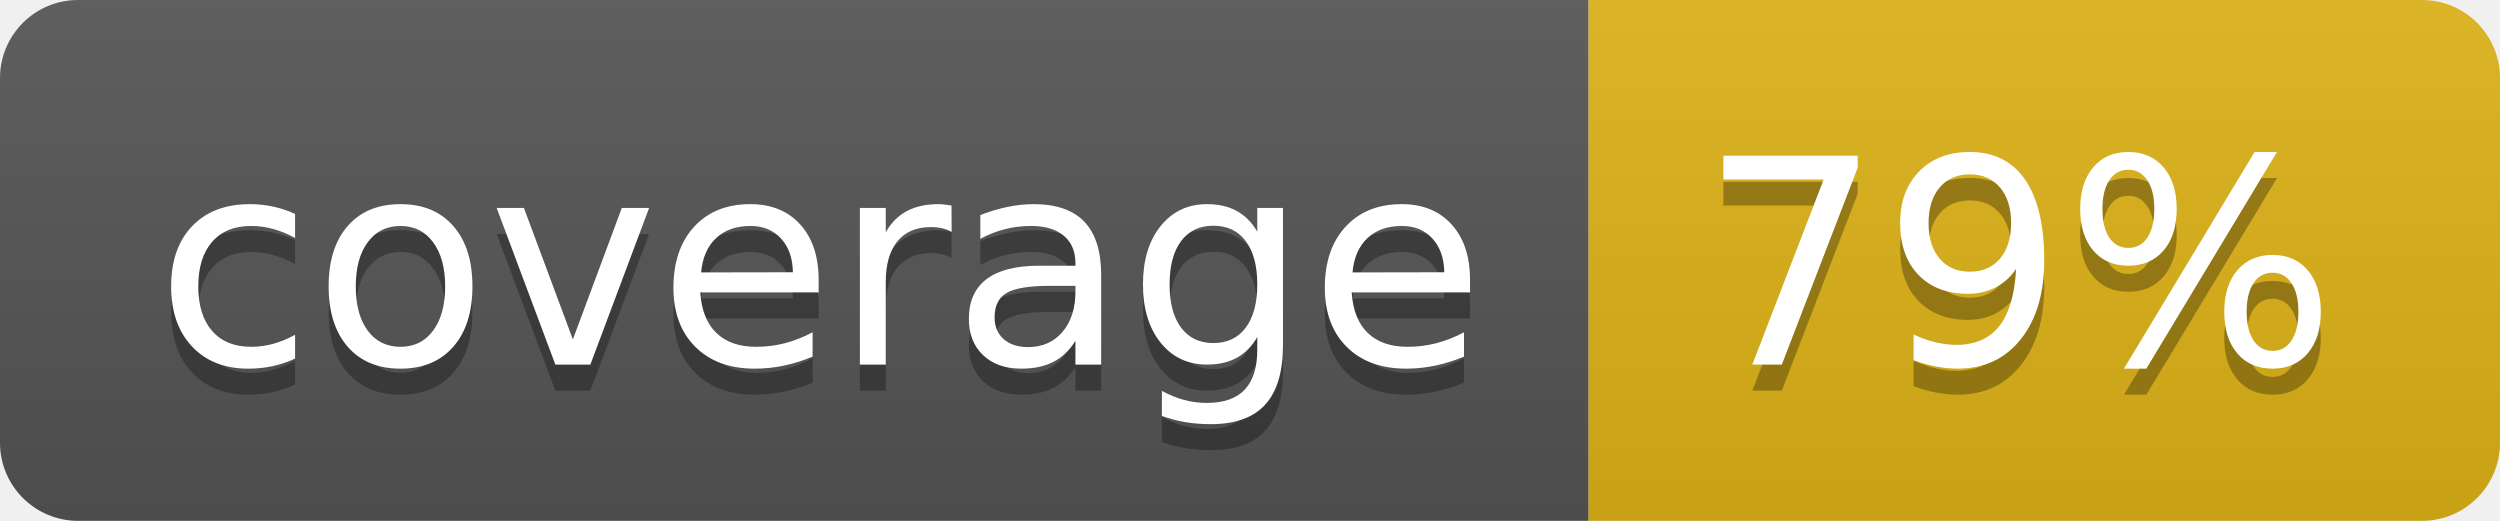
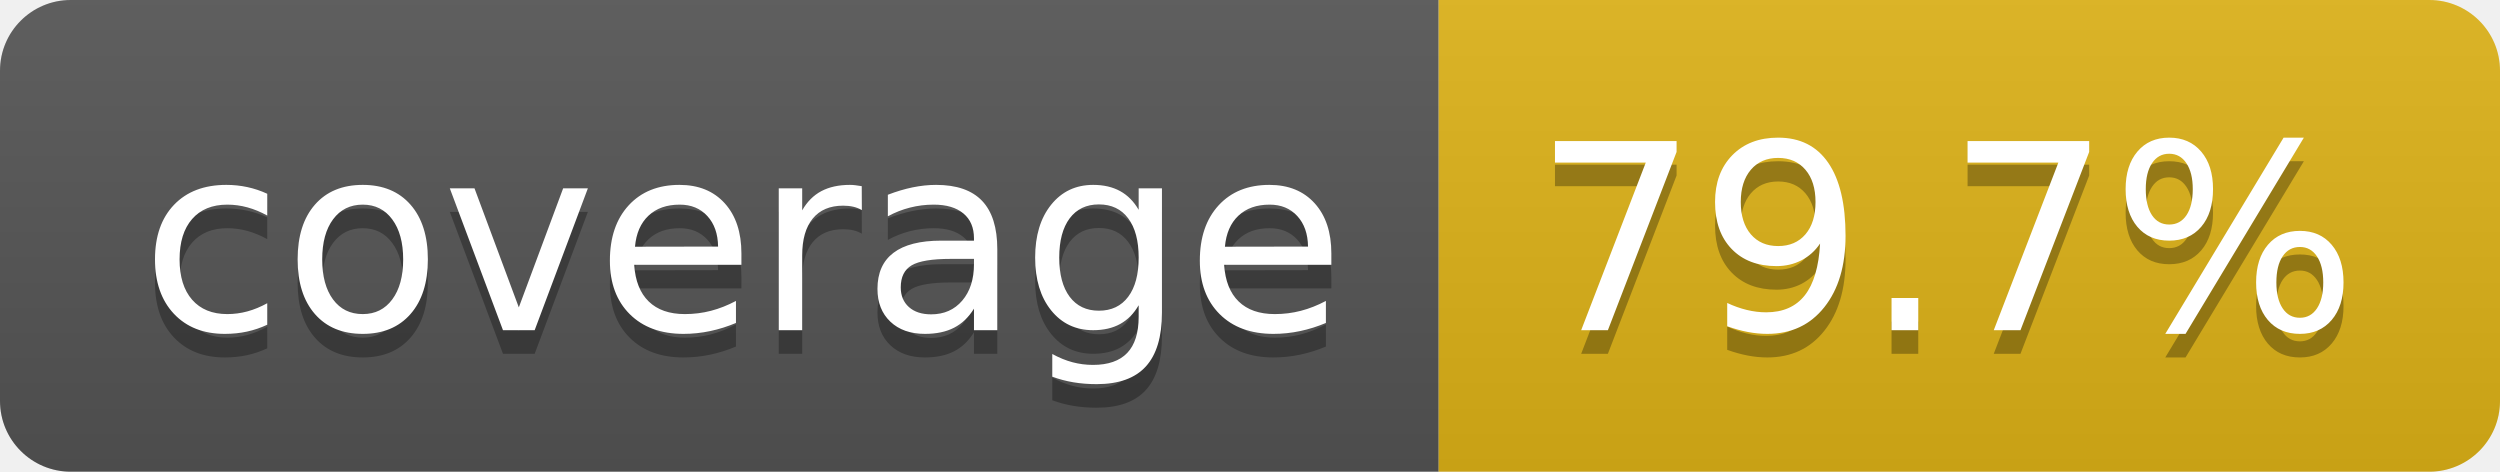
- <svg xmlns="http://www.w3.org/2000/svg" width="96" height="20" role="img" aria-label="coverage: 79%">
+ <svg xmlns="http://www.w3.org/2000/svg" width="106" height="20" role="img" aria-label="coverage: 79.7%">
  <linearGradient id="s" x2="0" y2="100%">
    <stop offset="0" stop-color="#bbb" stop-opacity=".1" />
    <stop offset="1" stop-opacity=".1" />
  </linearGradient>
  <clipPath id="r">
-     <rect width="96" height="20" rx="3" fill="#fff" />
+     <rect width="106" height="20" rx="3" fill="#fff" />
  </clipPath>
  <g clip-path="url(#r)">
    <rect width="61" height="20" fill="#555" />
-     <rect x="61" width="35" height="20" fill="#dfb317" />
-     <rect width="96" height="20" fill="url(#s)" />
+     <rect x="61" width="45" height="20" fill="#dfb317" />
+     <rect width="106" height="20" fill="url(#s)" />
  </g>
  <g fill="#fff" text-anchor="middle" font-family="Verdana,Geneva,DejaVu Sans,sans-serif" text-rendering="geometricPrecision" font-size="110">
    <text aria-hidden="true" x="315" y="150" fill="#010101" fill-opacity=".3" transform="scale(.1)" textLength="510">coverage</text>
    <text x="315" y="140" transform="scale(.1)" fill="#fff" textLength="510">coverage</text>
-     <text aria-hidden="true" x="775" y="150" fill="#010101" fill-opacity=".3" transform="scale(.1)" textLength="245">79%</text>
-     <text x="775" y="140" transform="scale(.1)" fill="#fff" textLength="245">79%</text>
+     <text aria-hidden="true" x="825" y="150" fill="#010101" fill-opacity=".3" transform="scale(.1)" textLength="350">79.7%</text>
+     <text x="825" y="140" transform="scale(.1)" fill="#fff" textLength="350">79.7%</text>
  </g>
</svg>
